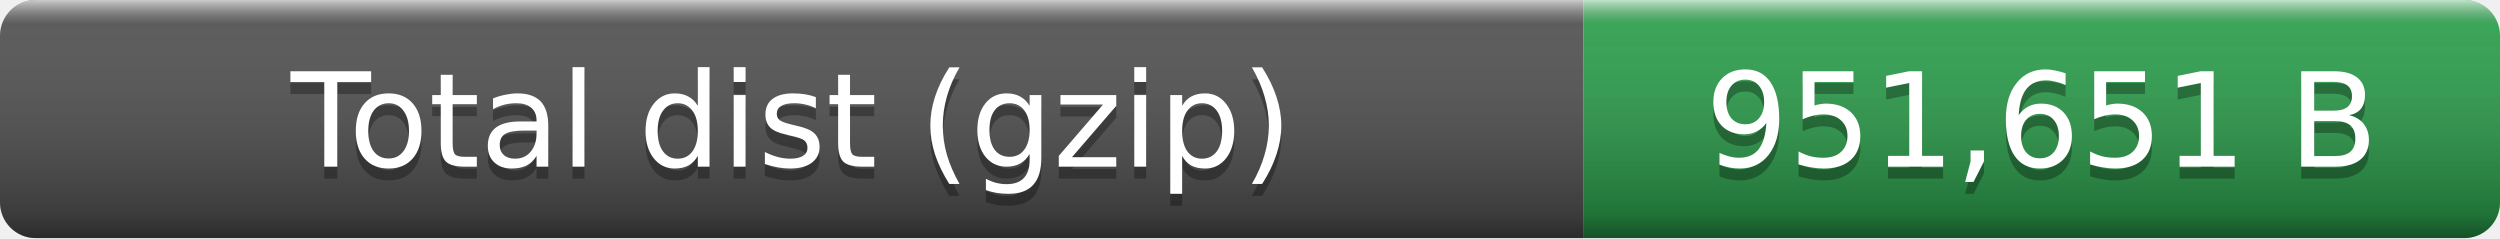
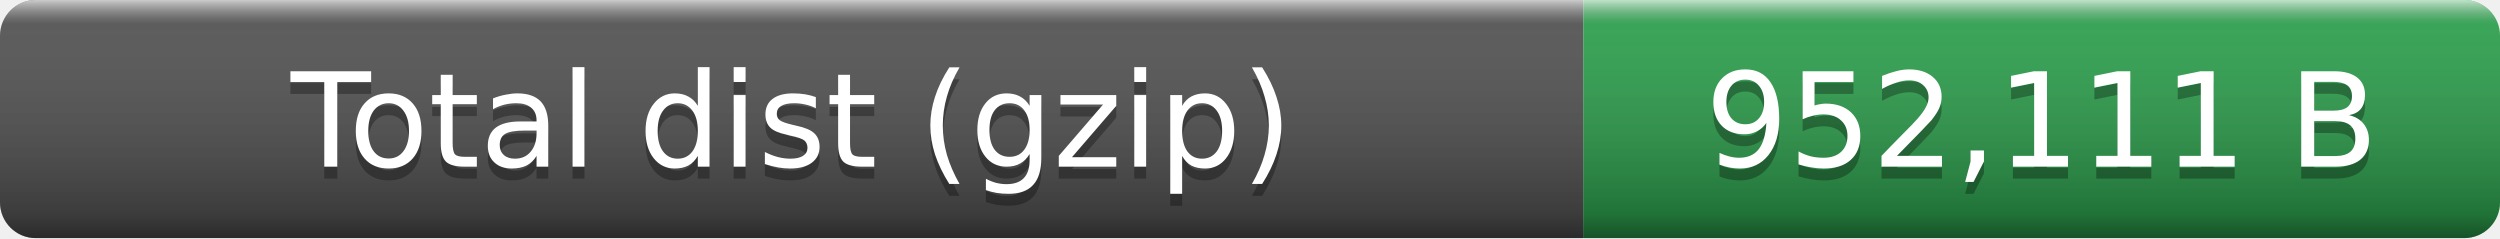
- <svg xmlns="http://www.w3.org/2000/svg" width="210" height="20" role="img" aria-label="Total dist (gzip): 951,651 B">
+ <svg xmlns="http://www.w3.org/2000/svg" width="210" height="20" role="img" aria-label="Total dist (gzip): 952,111 B">
  <linearGradient id="smooth" x2="0" y2="100%">
    <stop offset="0" stop-color="#fff" stop-opacity=".7" />
    <stop offset=".1" stop-color="#aaa" stop-opacity=".1" />
    <stop offset=".9" stop-opacity=".3" />
    <stop offset="1" stop-opacity=".5" />
  </linearGradient>
  <clipPath id="round">
    <rect width="210" height="20" rx="3" fill="#fff" />
  </clipPath>
  <g clip-path="url(#round)">
    <rect width="133" height="20" fill="#555" />
    <rect x="133" width="77" height="20" fill="#2ea44f" />
    <rect width="210" height="20" fill="url(#smooth)" />
  </g>
  <g fill="#fff" text-anchor="middle" font-family="Verdana,Geneva,DejaVu Sans,sans-serif" font-size="11">
    <text x="66.5" y="15" fill="#010101" fill-opacity=".3">Total dist (gzip)</text>
    <text x="66.5" y="14">Total dist (gzip)</text>
-     <text x="171.5" y="15" fill="#010101" fill-opacity=".3">951,651 B</text>
-     <text x="171.5" y="14">951,651 B</text>
+     <text x="171.5" y="15" fill="#010101" fill-opacity=".3">952,111 B</text>
+     <text x="171.5" y="14">952,111 B</text>
  </g>
</svg>
